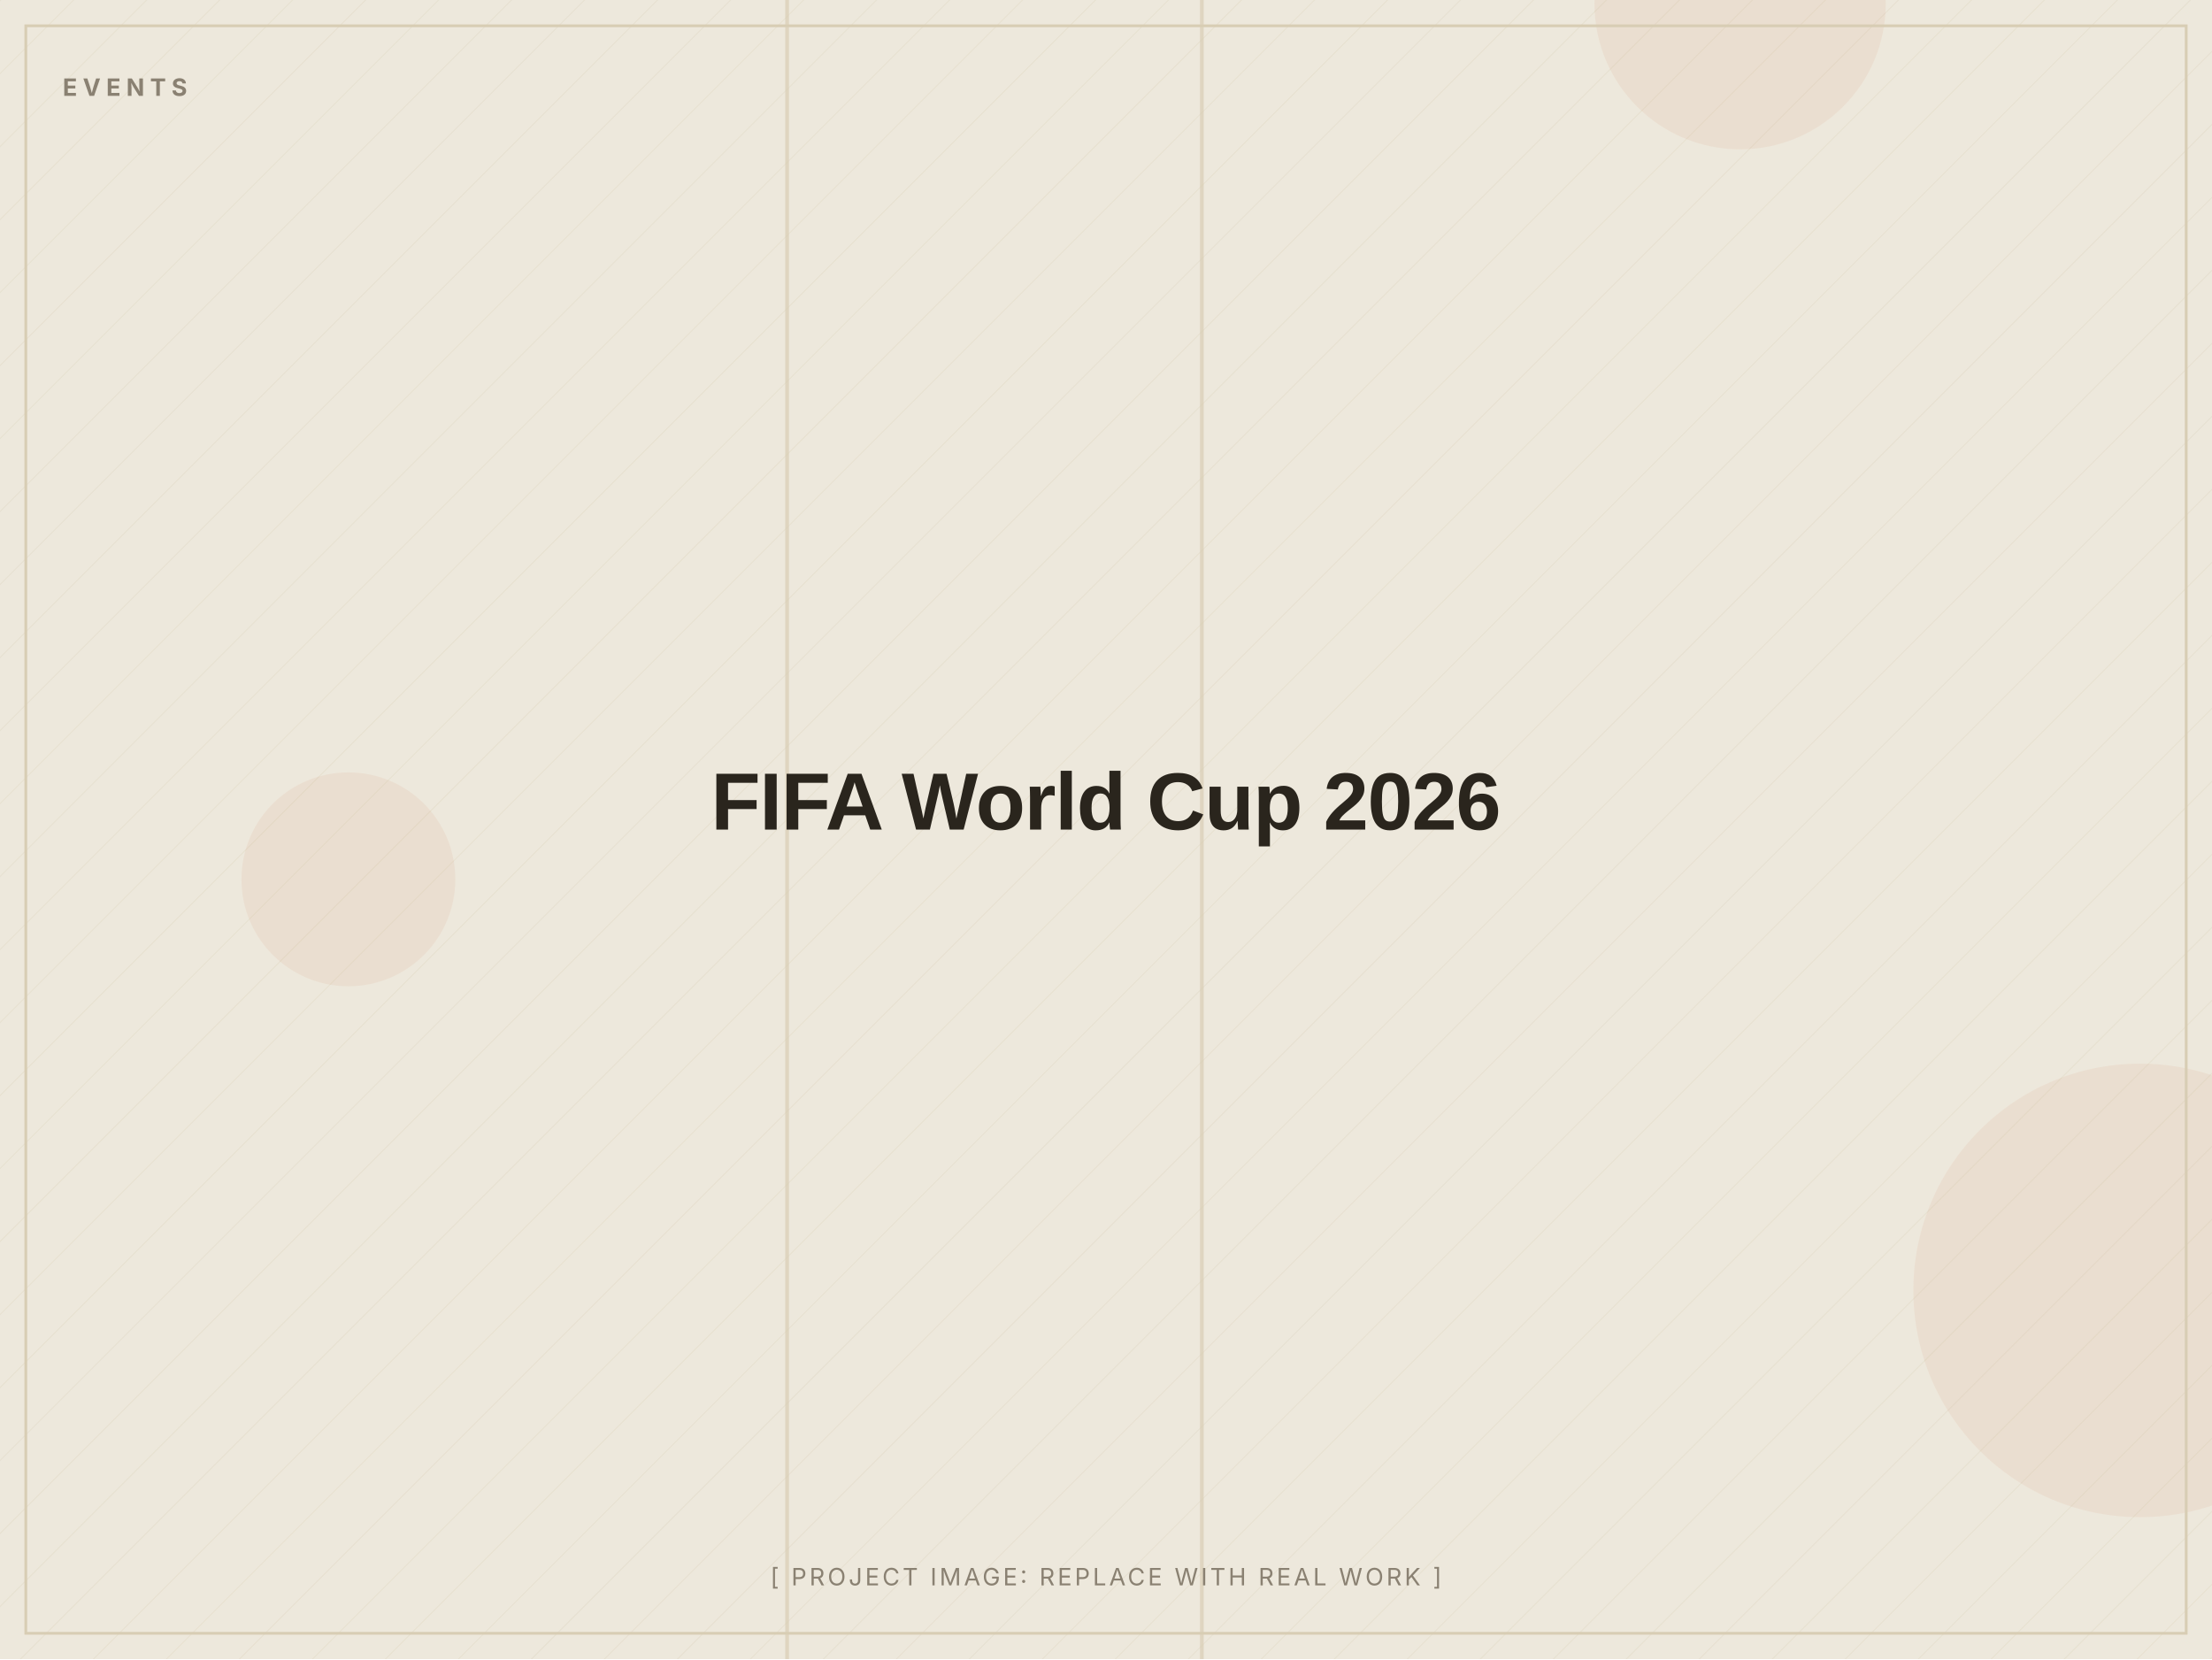
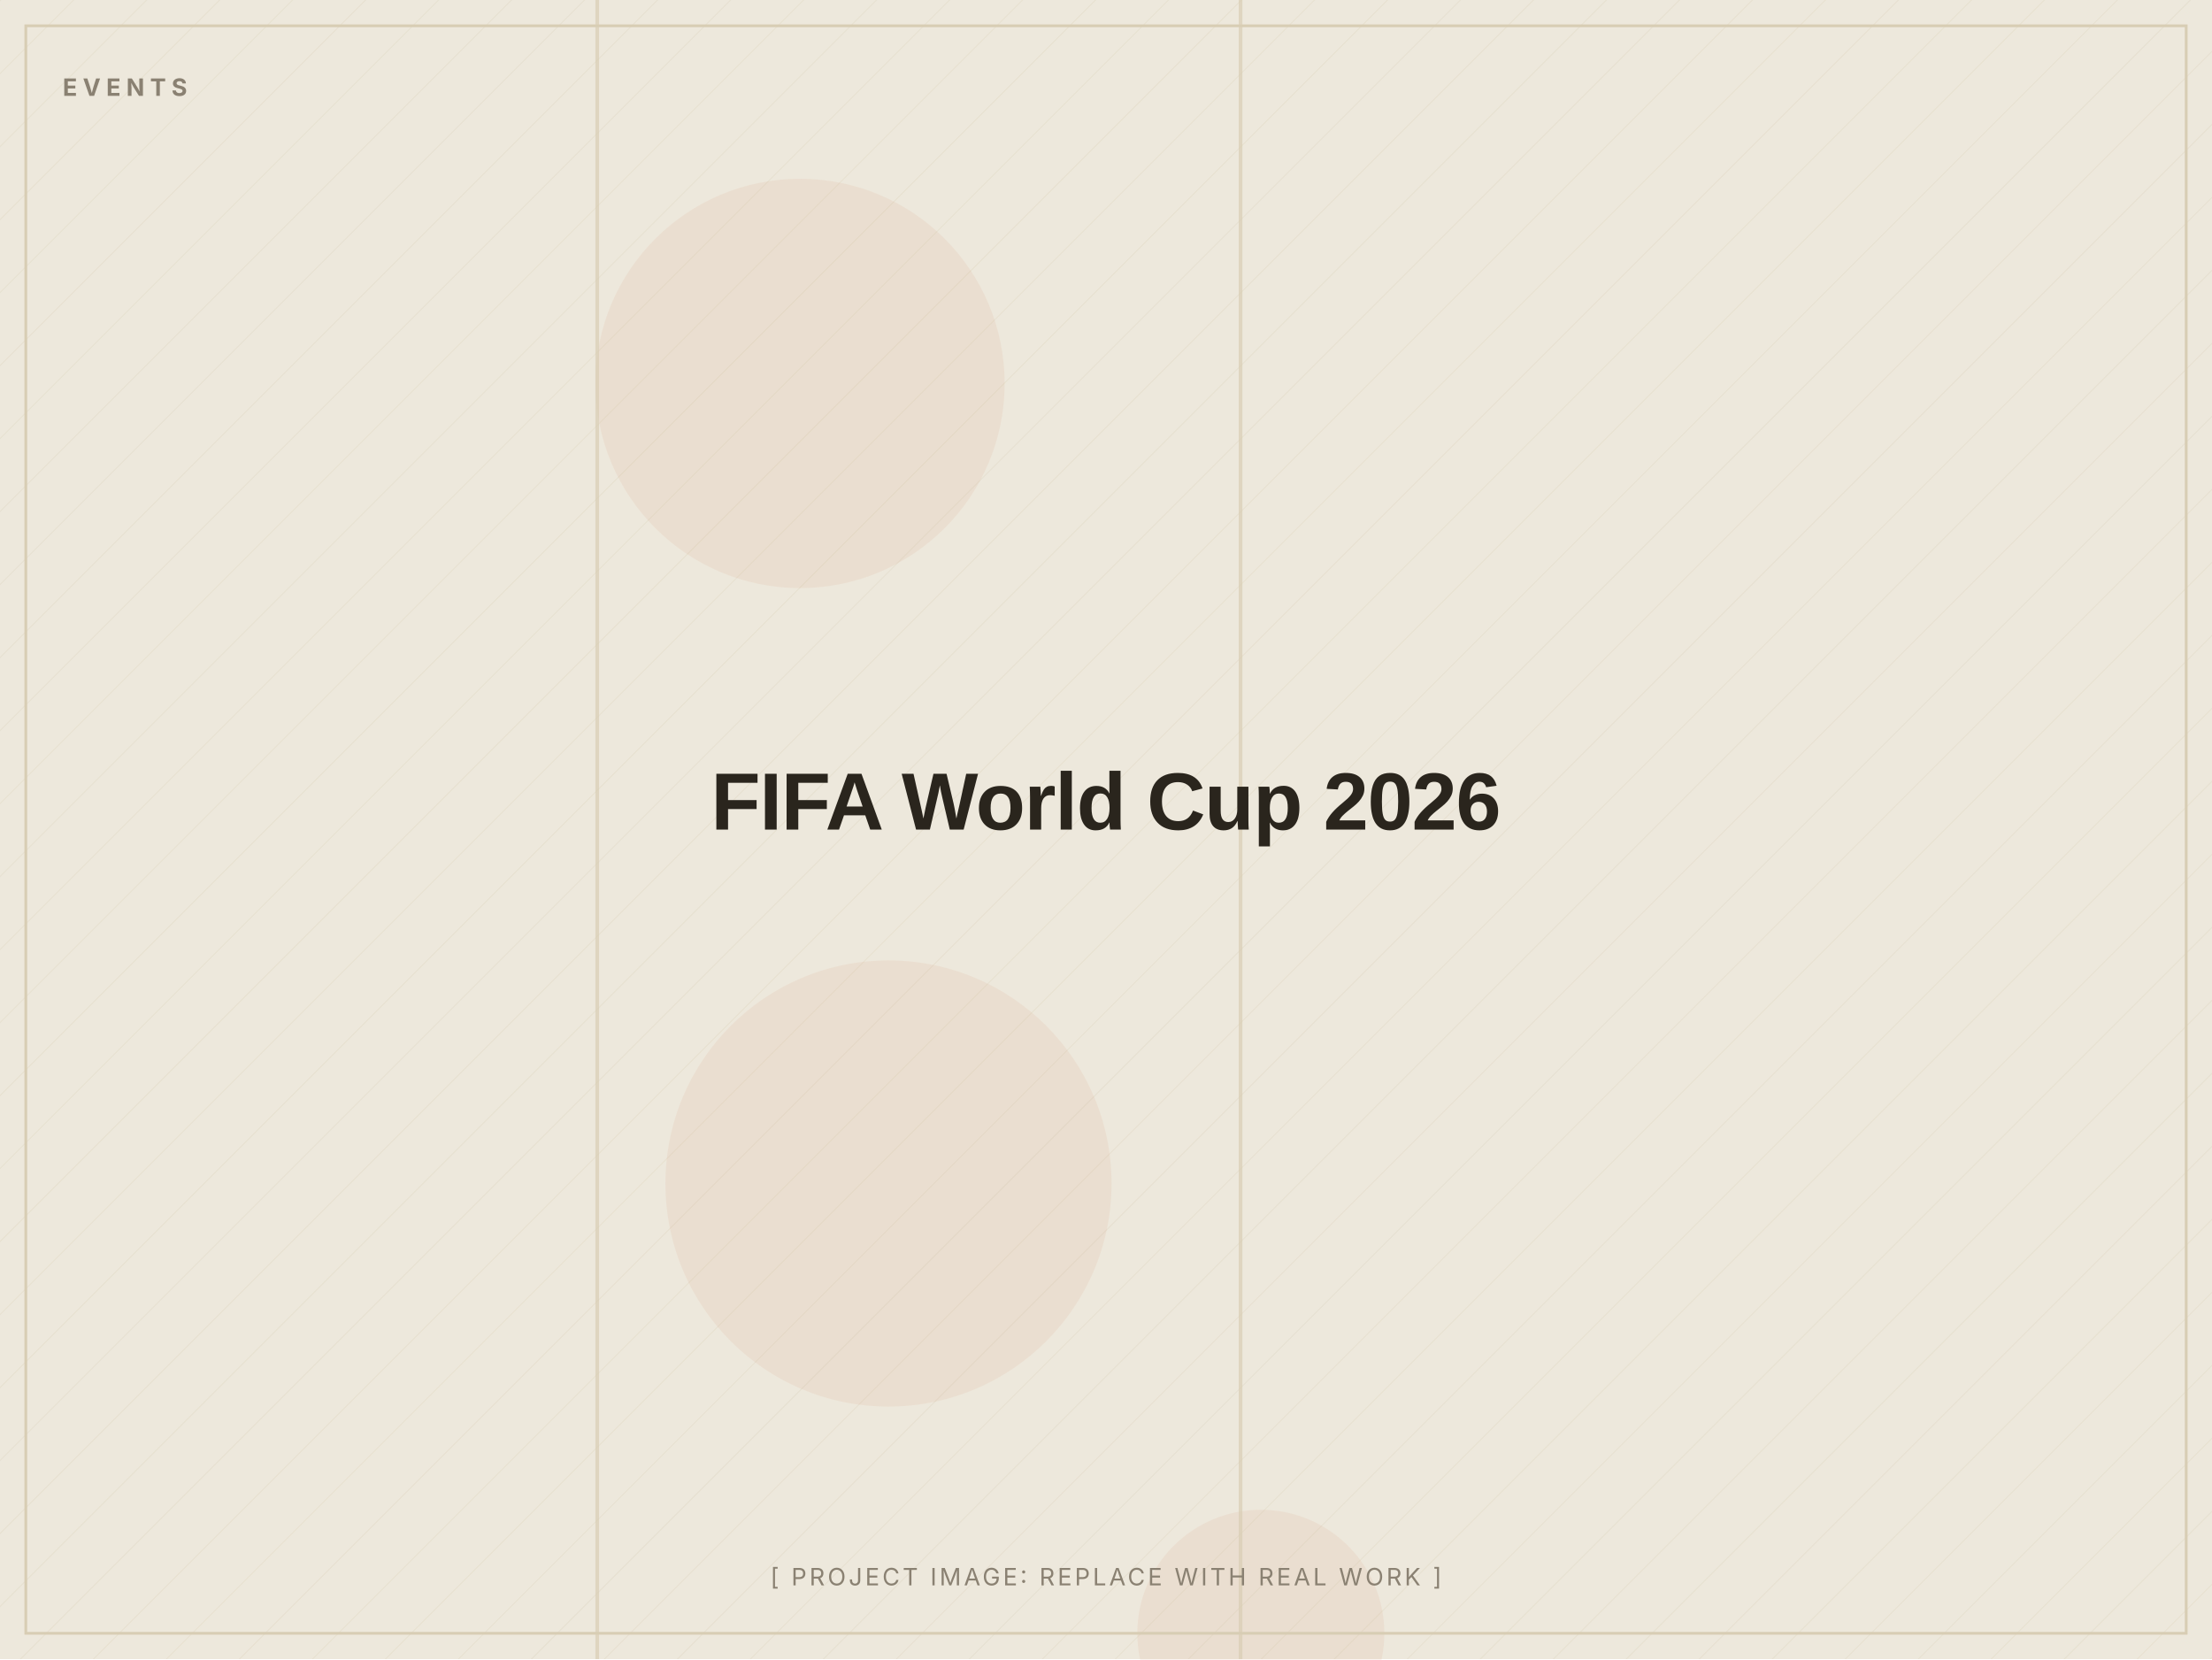
<svg xmlns="http://www.w3.org/2000/svg" width="1200" height="900" viewBox="0 0 1200 900" role="img" aria-label="FIFA World Cup 2026 (placeholder image)">
  <defs>
    <pattern id="d" width="28" height="28" patternUnits="userSpaceOnUse" patternTransform="rotate(45)">
      <line x1="0" y1="0" x2="0" y2="28" stroke="#D8CDB4" stroke-width="1" opacity="0.5" />
    </pattern>
  </defs>
  <rect width="1200" height="900" fill="#EDE8DC" />
  <rect width="1200" height="900" fill="url(#d)" opacity="0.55" />
-   <circle cx="1161" cy="700" r="123" fill="#C2410C" opacity="0.06" />
-   <circle cx="944" cy="2" r="79" fill="#C2410C" opacity="0.06" />
-   <circle cx="189" cy="477" r="58" fill="#C2410C" opacity="0.06" />
-   <rect x="651" y="0" width="2" height="900" fill="#D8CDB4" opacity="0.7" />
-   <rect x="426" y="0" width="2" height="900" fill="#D8CDB4" opacity="0.7" />
+   <circle cx="684" cy="886" r="67" fill="#C2410C" opacity="0.06" />
+   <circle cx="434" cy="208" r="111" fill="#C2410C" opacity="0.06" />
+   <circle cx="482" cy="642" r="121" fill="#C2410C" opacity="0.06" />
+   <rect x="672" y="0" width="2" height="900" fill="#D8CDB4" opacity="0.7" />
+   <rect x="323" y="0" width="2" height="900" fill="#D8CDB4" opacity="0.7" />
  <rect x="14" y="14" width="1172" height="872" fill="none" stroke="#D8CDB4" stroke-width="1.5" />
  <text x="34" y="52" font-family="Inter, Arial, sans-serif" font-weight="700" font-size="13" letter-spacing="3" fill="#8A8172">EVENTS</text>
  <text x="600.0" y="450.0" text-anchor="middle" font-family="Archivo, Arial, sans-serif" font-weight="800" font-size="44" letter-spacing="-0.5" fill="#2A251D">FIFA World Cup 2026</text>
  <text x="600.0" y="860" text-anchor="middle" font-family="Inter, Arial, sans-serif" font-size="13" letter-spacing="1.5" fill="#8A8172">[ PROJECT IMAGE: REPLACE WITH REAL WORK ]</text>
</svg>
